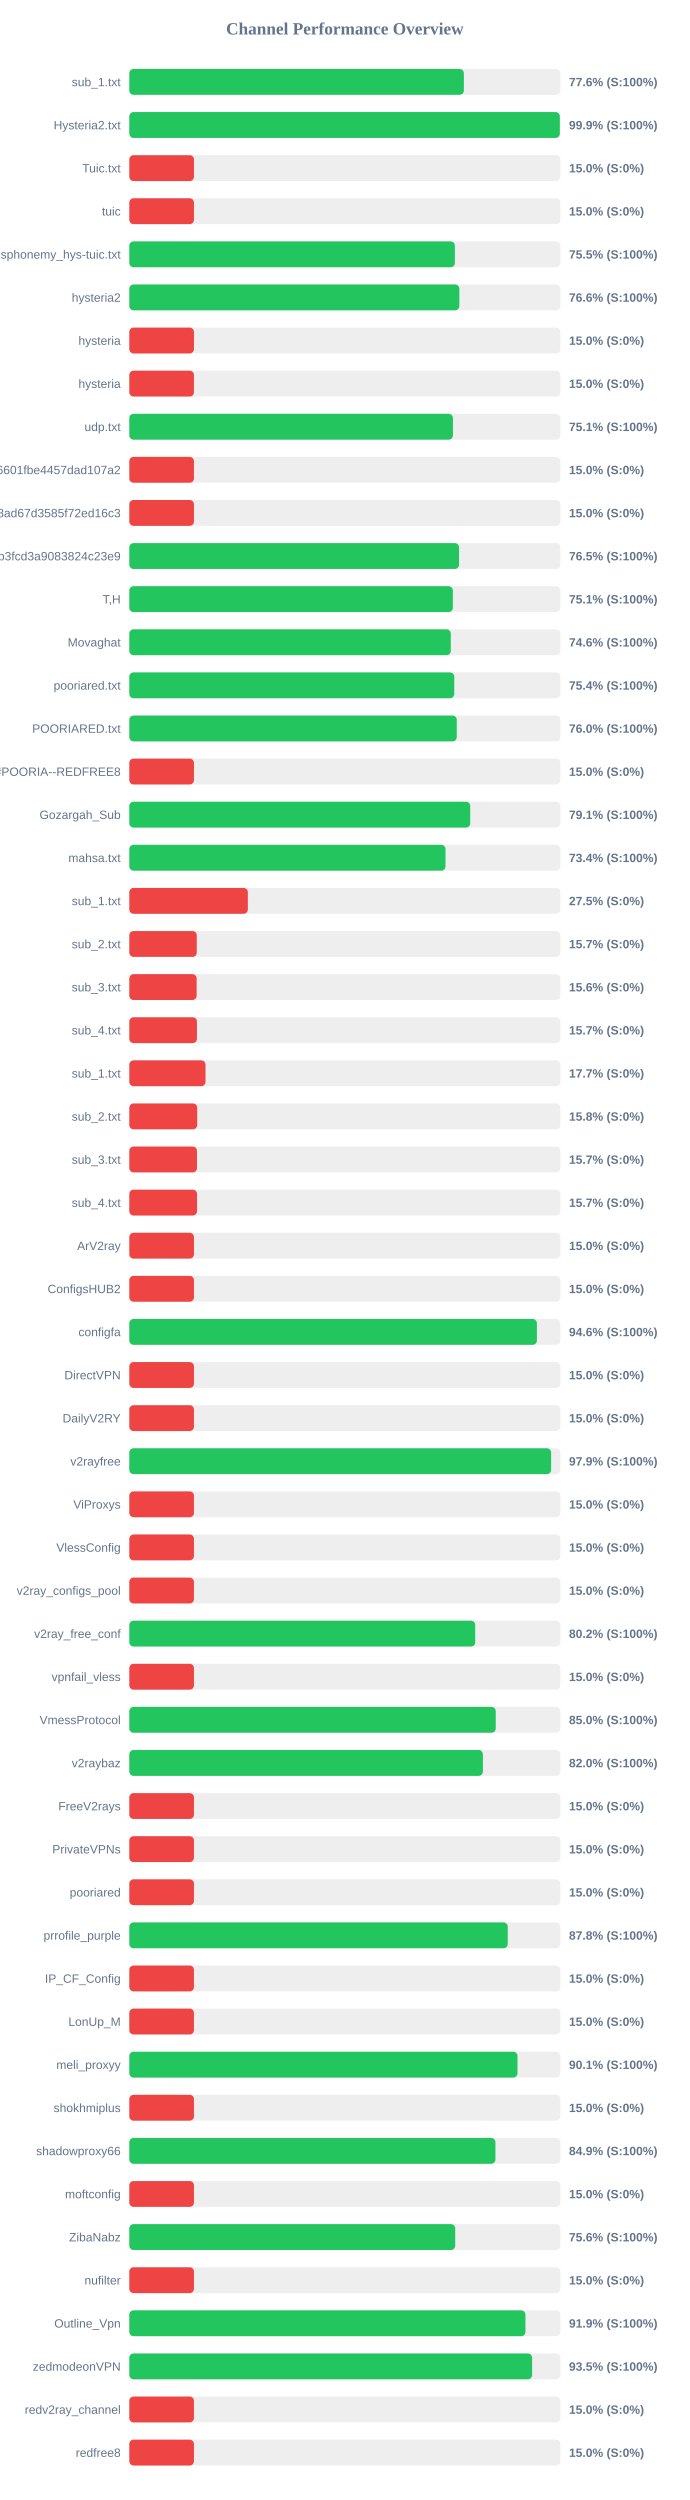
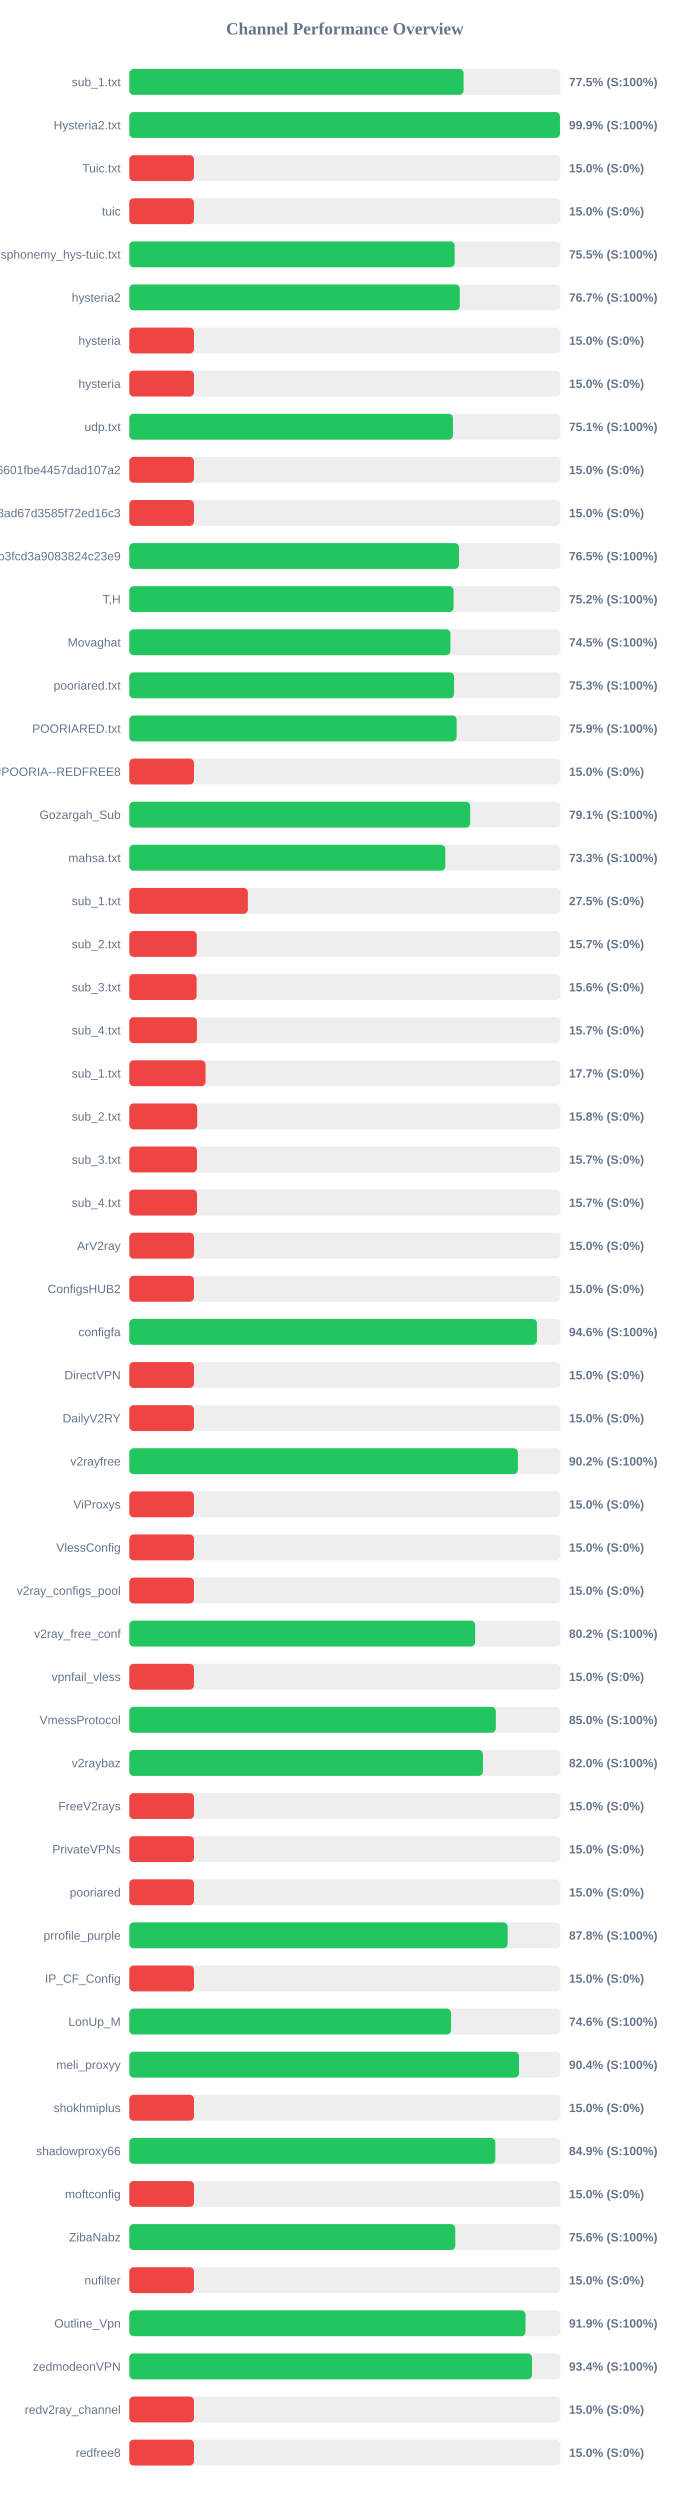
<svg xmlns="http://www.w3.org/2000/svg" width="800" height="2900" version="1.1">
  <style>
        .row { font: 14px Arial; fill: #64748b; }
        .score { font: bold 14px Arial; fill: #64748b; }
    </style>
  <text x="400" y="40" text-anchor="middle" font-size="20px" font-weight="bold" fill="#64748b">Channel Performance Overview</text>
  <rect x="150" y="80" width="500" height="30" fill="#eee" rx="5" />
-   <rect x="150" y="80" width="388.1" height="30" fill="#22c55e" rx="5" />
+   <rect x="150" y="80" width="387.75" height="30" fill="#22c55e" rx="5" />
  <text x="140" y="100" text-anchor="end" class="row">sub_1.txt</text>
-   <text x="660" y="100" text-anchor="start" class="score">77.6% (S:100%)</text>
+   <text x="660" y="100" text-anchor="start" class="score">77.5% (S:100%)</text>
  <rect x="150" y="130" width="500" height="30" fill="#eee" rx="5" />
-   <rect x="150" y="130" width="499.4" height="30" fill="#22c55e" rx="5" />
+   <rect x="150" y="130" width="499.55" height="30" fill="#22c55e" rx="5" />
  <text x="140" y="150" text-anchor="end" class="row">Hysteria2.txt</text>
  <text x="660" y="150" text-anchor="start" class="score">99.9% (S:100%)</text>
  <rect x="150" y="180" width="500" height="30" fill="#eee" rx="5" />
  <rect x="150" y="180" width="75.0" height="30" fill="#ef4444" rx="5" />
  <text x="140" y="200" text-anchor="end" class="row">Tuic.txt</text>
  <text x="660" y="200" text-anchor="start" class="score">15.0% (S:0%)</text>
  <rect x="150" y="230" width="500" height="30" fill="#eee" rx="5" />
  <rect x="150" y="230" width="75.0" height="30" fill="#ef4444" rx="5" />
  <text x="140" y="250" text-anchor="end" class="row">tuic</text>
  <text x="660" y="250" text-anchor="start" class="score">15.0% (S:0%)</text>
  <rect x="150" y="280" width="500" height="30" fill="#eee" rx="5" />
-   <rect x="150" y="280" width="377.65" height="30" fill="#22c55e" rx="5" />
+   <rect x="150" y="280" width="377.4" height="30" fill="#22c55e" rx="5" />
  <text x="140" y="300" text-anchor="end" class="row">ndsphonemy_hys-tuic.txt</text>
  <text x="660" y="300" text-anchor="start" class="score">75.5% (S:100%)</text>
  <rect x="150" y="330" width="500" height="30" fill="#eee" rx="5" />
-   <rect x="150" y="330" width="382.85" height="30" fill="#22c55e" rx="5" />
+   <rect x="150" y="330" width="383.35" height="30" fill="#22c55e" rx="5" />
  <text x="140" y="350" text-anchor="end" class="row">hysteria2</text>
-   <text x="660" y="350" text-anchor="start" class="score">76.6% (S:100%)</text>
+   <text x="660" y="350" text-anchor="start" class="score">76.7% (S:100%)</text>
  <rect x="150" y="380" width="500" height="30" fill="#eee" rx="5" />
  <rect x="150" y="380" width="75.0" height="30" fill="#ef4444" rx="5" />
  <text x="140" y="400" text-anchor="end" class="row">hysteria</text>
  <text x="660" y="400" text-anchor="start" class="score">15.0% (S:0%)</text>
  <rect x="150" y="430" width="500" height="30" fill="#eee" rx="5" />
  <rect x="150" y="430" width="75.0" height="30" fill="#ef4444" rx="5" />
  <text x="140" y="450" text-anchor="end" class="row">hysteria</text>
  <text x="660" y="450" text-anchor="start" class="score">15.0% (S:0%)</text>
  <rect x="150" y="480" width="500" height="30" fill="#eee" rx="5" />
  <rect x="150" y="480" width="375.4" height="30" fill="#22c55e" rx="5" />
  <text x="140" y="500" text-anchor="end" class="row">udp.txt</text>
  <text x="660" y="500" text-anchor="start" class="score">75.1% (S:100%)</text>
  <rect x="150" y="530" width="500" height="30" fill="#eee" rx="5" />
  <rect x="150" y="530" width="75.0" height="30" fill="#ef4444" rx="5" />
  <text x="140" y="550" text-anchor="end" class="row">6ca22ad3b96aa6601fbe4457dad107a2</text>
  <text x="660" y="550" text-anchor="start" class="score">15.0% (S:0%)</text>
  <rect x="150" y="580" width="500" height="30" fill="#eee" rx="5" />
  <rect x="150" y="580" width="75.0" height="30" fill="#ef4444" rx="5" />
  <text x="140" y="600" text-anchor="end" class="row">d2ddf60933dd08ad67d3585f72ed16c3</text>
  <text x="660" y="600" text-anchor="start" class="score">15.0% (S:0%)</text>
  <rect x="150" y="630" width="500" height="30" fill="#eee" rx="5" />
-   <rect x="150" y="630" width="382.5" height="30" fill="#22c55e" rx="5" />
+   <rect x="150" y="630" width="382.4" height="30" fill="#22c55e" rx="5" />
  <text x="140" y="650" text-anchor="end" class="row">subscribe?token=8bc38a0c131e9b3fcd3a9083824c23e9</text>
  <text x="660" y="650" text-anchor="start" class="score">76.5% (S:100%)</text>
  <rect x="150" y="680" width="500" height="30" fill="#eee" rx="5" />
-   <rect x="150" y="680" width="375.3" height="30" fill="#22c55e" rx="5" />
+   <rect x="150" y="680" width="376.1" height="30" fill="#22c55e" rx="5" />
  <text x="140" y="700" text-anchor="end" class="row">T,H</text>
-   <text x="660" y="700" text-anchor="start" class="score">75.1% (S:100%)</text>
+   <text x="660" y="700" text-anchor="start" class="score">75.2% (S:100%)</text>
  <rect x="150" y="730" width="500" height="30" fill="#eee" rx="5" />
-   <rect x="150" y="730" width="372.9" height="30" fill="#22c55e" rx="5" />
+   <rect x="150" y="730" width="372.5" height="30" fill="#22c55e" rx="5" />
  <text x="140" y="750" text-anchor="end" class="row">Movaghat</text>
-   <text x="660" y="750" text-anchor="start" class="score">74.6% (S:100%)</text>
+   <text x="660" y="750" text-anchor="start" class="score">74.5% (S:100%)</text>
  <rect x="150" y="780" width="500" height="30" fill="#eee" rx="5" />
-   <rect x="150" y="780" width="376.95" height="30" fill="#22c55e" rx="5" />
+   <rect x="150" y="780" width="376.7" height="30" fill="#22c55e" rx="5" />
  <text x="140" y="800" text-anchor="end" class="row">pooriared.txt</text>
-   <text x="660" y="800" text-anchor="start" class="score">75.4% (S:100%)</text>
+   <text x="660" y="800" text-anchor="start" class="score">75.3% (S:100%)</text>
  <rect x="150" y="830" width="500" height="30" fill="#eee" rx="5" />
-   <rect x="150" y="830" width="379.85" height="30" fill="#22c55e" rx="5" />
+   <rect x="150" y="830" width="379.7" height="30" fill="#22c55e" rx="5" />
  <text x="140" y="850" text-anchor="end" class="row">POORIARED.txt</text>
-   <text x="660" y="850" text-anchor="start" class="score">76.0% (S:100%)</text>
+   <text x="660" y="850" text-anchor="start" class="score">75.9% (S:100%)</text>
  <rect x="150" y="880" width="500" height="30" fill="#eee" rx="5" />
  <rect x="150" y="880" width="75.0" height="30" fill="#ef4444" rx="5" />
  <text x="140" y="900" text-anchor="end" class="row">POORIA--REDFREE8.txt#POORIA--REDFREE8</text>
  <text x="660" y="900" text-anchor="start" class="score">15.0% (S:0%)</text>
  <rect x="150" y="930" width="500" height="30" fill="#eee" rx="5" />
-   <rect x="150" y="930" width="395.45" height="30" fill="#22c55e" rx="5" />
+   <rect x="150" y="930" width="395.35" height="30" fill="#22c55e" rx="5" />
  <text x="140" y="950" text-anchor="end" class="row">Gozargah_Sub</text>
  <text x="660" y="950" text-anchor="start" class="score">79.1% (S:100%)</text>
  <rect x="150" y="980" width="500" height="30" fill="#eee" rx="5" />
-   <rect x="150" y="980" width="366.8" height="30" fill="#22c55e" rx="5" />
+   <rect x="150" y="980" width="366.55" height="30" fill="#22c55e" rx="5" />
  <text x="140" y="1000" text-anchor="end" class="row">mahsa.txt</text>
-   <text x="660" y="1000" text-anchor="start" class="score">73.4% (S:100%)</text>
+   <text x="660" y="1000" text-anchor="start" class="score">73.3% (S:100%)</text>
  <rect x="150" y="1030" width="500" height="30" fill="#eee" rx="5" />
  <rect x="150" y="1030" width="137.5" height="30" fill="#ef4444" rx="5" />
  <text x="140" y="1050" text-anchor="end" class="row">sub_1.txt</text>
  <text x="660" y="1050" text-anchor="start" class="score">27.5% (S:0%)</text>
  <rect x="150" y="1080" width="500" height="30" fill="#eee" rx="5" />
  <rect x="150" y="1080" width="78.25" height="30" fill="#ef4444" rx="5" />
  <text x="140" y="1100" text-anchor="end" class="row">sub_2.txt</text>
  <text x="660" y="1100" text-anchor="start" class="score">15.7% (S:0%)</text>
  <rect x="150" y="1130" width="500" height="30" fill="#eee" rx="5" />
  <rect x="150" y="1130" width="78.1" height="30" fill="#ef4444" rx="5" />
  <text x="140" y="1150" text-anchor="end" class="row">sub_3.txt</text>
  <text x="660" y="1150" text-anchor="start" class="score">15.6% (S:0%)</text>
  <rect x="150" y="1180" width="500" height="30" fill="#eee" rx="5" />
  <rect x="150" y="1180" width="78.45" height="30" fill="#ef4444" rx="5" />
  <text x="140" y="1200" text-anchor="end" class="row">sub_4.txt</text>
  <text x="660" y="1200" text-anchor="start" class="score">15.7% (S:0%)</text>
  <rect x="150" y="1230" width="500" height="30" fill="#eee" rx="5" />
  <rect x="150" y="1230" width="88.4" height="30" fill="#ef4444" rx="5" />
  <text x="140" y="1250" text-anchor="end" class="row">sub_1.txt</text>
  <text x="660" y="1250" text-anchor="start" class="score">17.7% (S:0%)</text>
  <rect x="150" y="1280" width="500" height="30" fill="#eee" rx="5" />
  <rect x="150" y="1280" width="78.75" height="30" fill="#ef4444" rx="5" />
  <text x="140" y="1300" text-anchor="end" class="row">sub_2.txt</text>
  <text x="660" y="1300" text-anchor="start" class="score">15.8% (S:0%)</text>
  <rect x="150" y="1330" width="500" height="30" fill="#eee" rx="5" />
  <rect x="150" y="1330" width="78.5" height="30" fill="#ef4444" rx="5" />
  <text x="140" y="1350" text-anchor="end" class="row">sub_3.txt</text>
  <text x="660" y="1350" text-anchor="start" class="score">15.7% (S:0%)</text>
  <rect x="150" y="1380" width="500" height="30" fill="#eee" rx="5" />
  <rect x="150" y="1380" width="78.55" height="30" fill="#ef4444" rx="5" />
  <text x="140" y="1400" text-anchor="end" class="row">sub_4.txt</text>
  <text x="660" y="1400" text-anchor="start" class="score">15.7% (S:0%)</text>
  <rect x="150" y="1430" width="500" height="30" fill="#eee" rx="5" />
  <rect x="150" y="1430" width="75.0" height="30" fill="#ef4444" rx="5" />
  <text x="140" y="1450" text-anchor="end" class="row">ArV2ray</text>
  <text x="660" y="1450" text-anchor="start" class="score">15.0% (S:0%)</text>
  <rect x="150" y="1480" width="500" height="30" fill="#eee" rx="5" />
  <rect x="150" y="1480" width="75.0" height="30" fill="#ef4444" rx="5" />
  <text x="140" y="1500" text-anchor="end" class="row">ConfigsHUB2</text>
  <text x="660" y="1500" text-anchor="start" class="score">15.0% (S:0%)</text>
  <rect x="150" y="1530" width="500" height="30" fill="#eee" rx="5" />
-   <rect x="150" y="1530" width="472.8" height="30" fill="#22c55e" rx="5" />
+   <rect x="150" y="1530" width="472.85" height="30" fill="#22c55e" rx="5" />
  <text x="140" y="1550" text-anchor="end" class="row">configfa</text>
  <text x="660" y="1550" text-anchor="start" class="score">94.6% (S:100%)</text>
  <rect x="150" y="1580" width="500" height="30" fill="#eee" rx="5" />
  <rect x="150" y="1580" width="75.0" height="30" fill="#ef4444" rx="5" />
  <text x="140" y="1600" text-anchor="end" class="row">DirectVPN</text>
  <text x="660" y="1600" text-anchor="start" class="score">15.0% (S:0%)</text>
  <rect x="150" y="1630" width="500" height="30" fill="#eee" rx="5" />
  <rect x="150" y="1630" width="75.0" height="30" fill="#ef4444" rx="5" />
  <text x="140" y="1650" text-anchor="end" class="row">DailyV2RY</text>
  <text x="660" y="1650" text-anchor="start" class="score">15.0% (S:0%)</text>
  <rect x="150" y="1680" width="500" height="30" fill="#eee" rx="5" />
-   <rect x="150" y="1680" width="489.3" height="30" fill="#22c55e" rx="5" />
+   <rect x="150" y="1680" width="450.75" height="30" fill="#22c55e" rx="5" />
  <text x="140" y="1700" text-anchor="end" class="row">v2rayfree</text>
-   <text x="660" y="1700" text-anchor="start" class="score">97.9% (S:100%)</text>
+   <text x="660" y="1700" text-anchor="start" class="score">90.2% (S:100%)</text>
  <rect x="150" y="1730" width="500" height="30" fill="#eee" rx="5" />
  <rect x="150" y="1730" width="75.0" height="30" fill="#ef4444" rx="5" />
  <text x="140" y="1750" text-anchor="end" class="row">ViProxys</text>
  <text x="660" y="1750" text-anchor="start" class="score">15.0% (S:0%)</text>
  <rect x="150" y="1780" width="500" height="30" fill="#eee" rx="5" />
  <rect x="150" y="1780" width="75.0" height="30" fill="#ef4444" rx="5" />
  <text x="140" y="1800" text-anchor="end" class="row">VlessConfig</text>
  <text x="660" y="1800" text-anchor="start" class="score">15.0% (S:0%)</text>
  <rect x="150" y="1830" width="500" height="30" fill="#eee" rx="5" />
  <rect x="150" y="1830" width="75.0" height="30" fill="#ef4444" rx="5" />
  <text x="140" y="1850" text-anchor="end" class="row">v2ray_configs_pool</text>
  <text x="660" y="1850" text-anchor="start" class="score">15.0% (S:0%)</text>
  <rect x="150" y="1880" width="500" height="30" fill="#eee" rx="5" />
-   <rect x="150" y="1880" width="401.25" height="30" fill="#22c55e" rx="5" />
+   <rect x="150" y="1880" width="401.15" height="30" fill="#22c55e" rx="5" />
  <text x="140" y="1900" text-anchor="end" class="row">v2ray_free_conf</text>
  <text x="660" y="1900" text-anchor="start" class="score">80.2% (S:100%)</text>
  <rect x="150" y="1930" width="500" height="30" fill="#eee" rx="5" />
  <rect x="150" y="1930" width="75.0" height="30" fill="#ef4444" rx="5" />
  <text x="140" y="1950" text-anchor="end" class="row">vpnfail_vless</text>
  <text x="660" y="1950" text-anchor="start" class="score">15.0% (S:0%)</text>
  <rect x="150" y="1980" width="500" height="30" fill="#eee" rx="5" />
-   <rect x="150" y="1980" width="425.05" height="30" fill="#22c55e" rx="5" />
+   <rect x="150" y="1980" width="425.15" height="30" fill="#22c55e" rx="5" />
  <text x="140" y="2000" text-anchor="end" class="row">VmessProtocol</text>
  <text x="660" y="2000" text-anchor="start" class="score">85.0% (S:100%)</text>
  <rect x="150" y="2030" width="500" height="30" fill="#eee" rx="5" />
-   <rect x="150" y="2030" width="410.15" height="30" fill="#22c55e" rx="5" />
+   <rect x="150" y="2030" width="410.2" height="30" fill="#22c55e" rx="5" />
  <text x="140" y="2050" text-anchor="end" class="row">v2raybaz</text>
  <text x="660" y="2050" text-anchor="start" class="score">82.0% (S:100%)</text>
  <rect x="150" y="2080" width="500" height="30" fill="#eee" rx="5" />
  <rect x="150" y="2080" width="75.0" height="30" fill="#ef4444" rx="5" />
  <text x="140" y="2100" text-anchor="end" class="row">FreeV2rays</text>
  <text x="660" y="2100" text-anchor="start" class="score">15.0% (S:0%)</text>
  <rect x="150" y="2130" width="500" height="30" fill="#eee" rx="5" />
  <rect x="150" y="2130" width="75.0" height="30" fill="#ef4444" rx="5" />
  <text x="140" y="2150" text-anchor="end" class="row">PrivateVPNs</text>
  <text x="660" y="2150" text-anchor="start" class="score">15.0% (S:0%)</text>
  <rect x="150" y="2180" width="500" height="30" fill="#eee" rx="5" />
  <rect x="150" y="2180" width="75.0" height="30" fill="#ef4444" rx="5" />
  <text x="140" y="2200" text-anchor="end" class="row">pooriared</text>
  <text x="660" y="2200" text-anchor="start" class="score">15.0% (S:0%)</text>
  <rect x="150" y="2230" width="500" height="30" fill="#eee" rx="5" />
-   <rect x="150" y="2230" width="439.0" height="30" fill="#22c55e" rx="5" />
+   <rect x="150" y="2230" width="438.85" height="30" fill="#22c55e" rx="5" />
  <text x="140" y="2250" text-anchor="end" class="row">prrofile_purple</text>
  <text x="660" y="2250" text-anchor="start" class="score">87.8% (S:100%)</text>
  <rect x="150" y="2280" width="500" height="30" fill="#eee" rx="5" />
  <rect x="150" y="2280" width="75.0" height="30" fill="#ef4444" rx="5" />
  <text x="140" y="2300" text-anchor="end" class="row">IP_CF_Config</text>
  <text x="660" y="2300" text-anchor="start" class="score">15.0% (S:0%)</text>
  <rect x="150" y="2330" width="500" height="30" fill="#eee" rx="5" />
-   <rect x="150" y="2330" width="75.0" height="30" fill="#ef4444" rx="5" />
+   <rect x="150" y="2330" width="373.15" height="30" fill="#22c55e" rx="5" />
  <text x="140" y="2350" text-anchor="end" class="row">LonUp_M</text>
-   <text x="660" y="2350" text-anchor="start" class="score">15.0% (S:0%)</text>
+   <text x="660" y="2350" text-anchor="start" class="score">74.6% (S:100%)</text>
  <rect x="150" y="2380" width="500" height="30" fill="#eee" rx="5" />
-   <rect x="150" y="2380" width="450.3" height="30" fill="#22c55e" rx="5" />
+   <rect x="150" y="2380" width="452.05" height="30" fill="#22c55e" rx="5" />
  <text x="140" y="2400" text-anchor="end" class="row">meli_proxyy</text>
-   <text x="660" y="2400" text-anchor="start" class="score">90.1% (S:100%)</text>
+   <text x="660" y="2400" text-anchor="start" class="score">90.4% (S:100%)</text>
  <rect x="150" y="2430" width="500" height="30" fill="#eee" rx="5" />
  <rect x="150" y="2430" width="75.0" height="30" fill="#ef4444" rx="5" />
  <text x="140" y="2450" text-anchor="end" class="row">shokhmiplus</text>
  <text x="660" y="2450" text-anchor="start" class="score">15.0% (S:0%)</text>
  <rect x="150" y="2480" width="500" height="30" fill="#eee" rx="5" />
-   <rect x="150" y="2480" width="424.7" height="30" fill="#22c55e" rx="5" />
+   <rect x="150" y="2480" width="424.6" height="30" fill="#22c55e" rx="5" />
  <text x="140" y="2500" text-anchor="end" class="row">shadowproxy66</text>
  <text x="660" y="2500" text-anchor="start" class="score">84.9% (S:100%)</text>
  <rect x="150" y="2530" width="500" height="30" fill="#eee" rx="5" />
  <rect x="150" y="2530" width="75.0" height="30" fill="#ef4444" rx="5" />
  <text x="140" y="2550" text-anchor="end" class="row">moftconfig</text>
  <text x="660" y="2550" text-anchor="start" class="score">15.0% (S:0%)</text>
  <rect x="150" y="2580" width="500" height="30" fill="#eee" rx="5" />
-   <rect x="150" y="2580" width="378.05" height="30" fill="#22c55e" rx="5" />
+   <rect x="150" y="2580" width="378.1" height="30" fill="#22c55e" rx="5" />
  <text x="140" y="2600" text-anchor="end" class="row">ZibaNabz</text>
  <text x="660" y="2600" text-anchor="start" class="score">75.6% (S:100%)</text>
  <rect x="150" y="2630" width="500" height="30" fill="#eee" rx="5" />
  <rect x="150" y="2630" width="75.0" height="30" fill="#ef4444" rx="5" />
  <text x="140" y="2650" text-anchor="end" class="row">nufilter</text>
  <text x="660" y="2650" text-anchor="start" class="score">15.0% (S:0%)</text>
  <rect x="150" y="2680" width="500" height="30" fill="#eee" rx="5" />
-   <rect x="150" y="2680" width="459.5" height="30" fill="#22c55e" rx="5" />
+   <rect x="150" y="2680" width="459.6" height="30" fill="#22c55e" rx="5" />
  <text x="140" y="2700" text-anchor="end" class="row">Outline_Vpn</text>
  <text x="660" y="2700" text-anchor="start" class="score">91.9% (S:100%)</text>
  <rect x="150" y="2730" width="500" height="30" fill="#eee" rx="5" />
-   <rect x="150" y="2730" width="467.25" height="30" fill="#22c55e" rx="5" />
+   <rect x="150" y="2730" width="467.1" height="30" fill="#22c55e" rx="5" />
  <text x="140" y="2750" text-anchor="end" class="row">zedmodeonVPN</text>
-   <text x="660" y="2750" text-anchor="start" class="score">93.5% (S:100%)</text>
+   <text x="660" y="2750" text-anchor="start" class="score">93.4% (S:100%)</text>
  <rect x="150" y="2780" width="500" height="30" fill="#eee" rx="5" />
  <rect x="150" y="2780" width="75.0" height="30" fill="#ef4444" rx="5" />
  <text x="140" y="2800" text-anchor="end" class="row">redv2ray_channel</text>
  <text x="660" y="2800" text-anchor="start" class="score">15.0% (S:0%)</text>
  <rect x="150" y="2830" width="500" height="30" fill="#eee" rx="5" />
  <rect x="150" y="2830" width="75.0" height="30" fill="#ef4444" rx="5" />
  <text x="140" y="2850" text-anchor="end" class="row">redfree8</text>
  <text x="660" y="2850" text-anchor="start" class="score">15.0% (S:0%)</text>
</svg>
